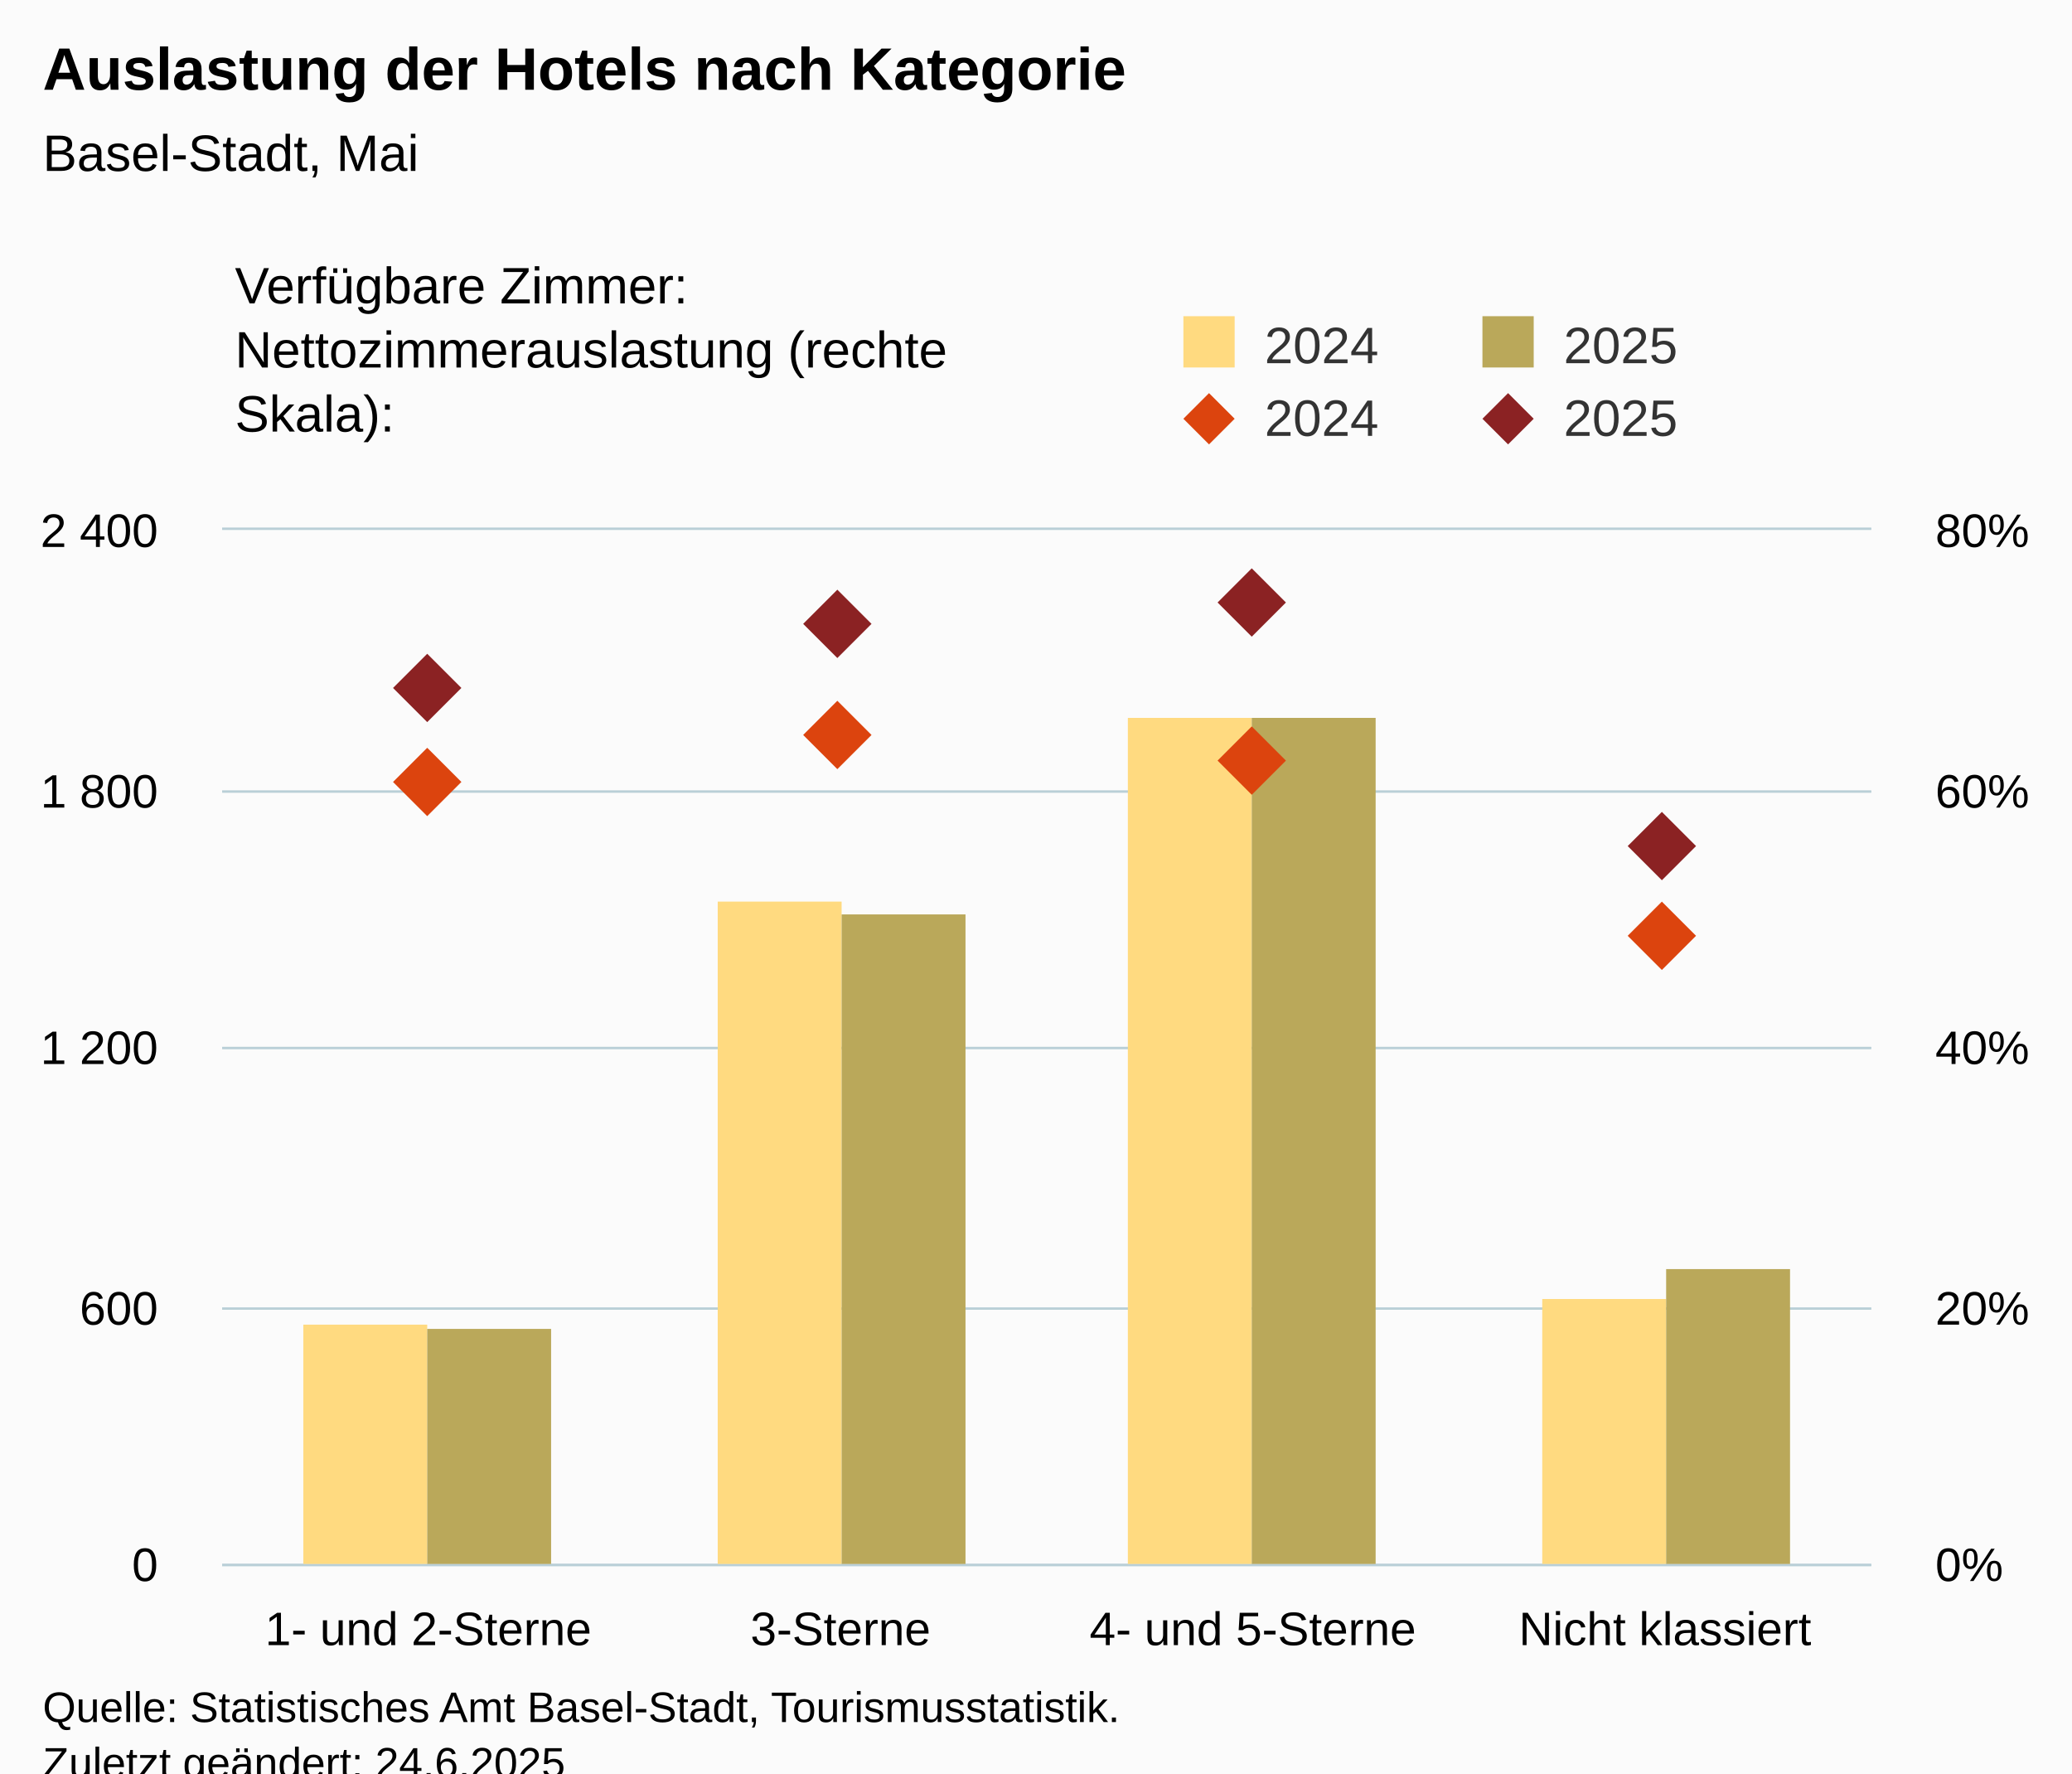
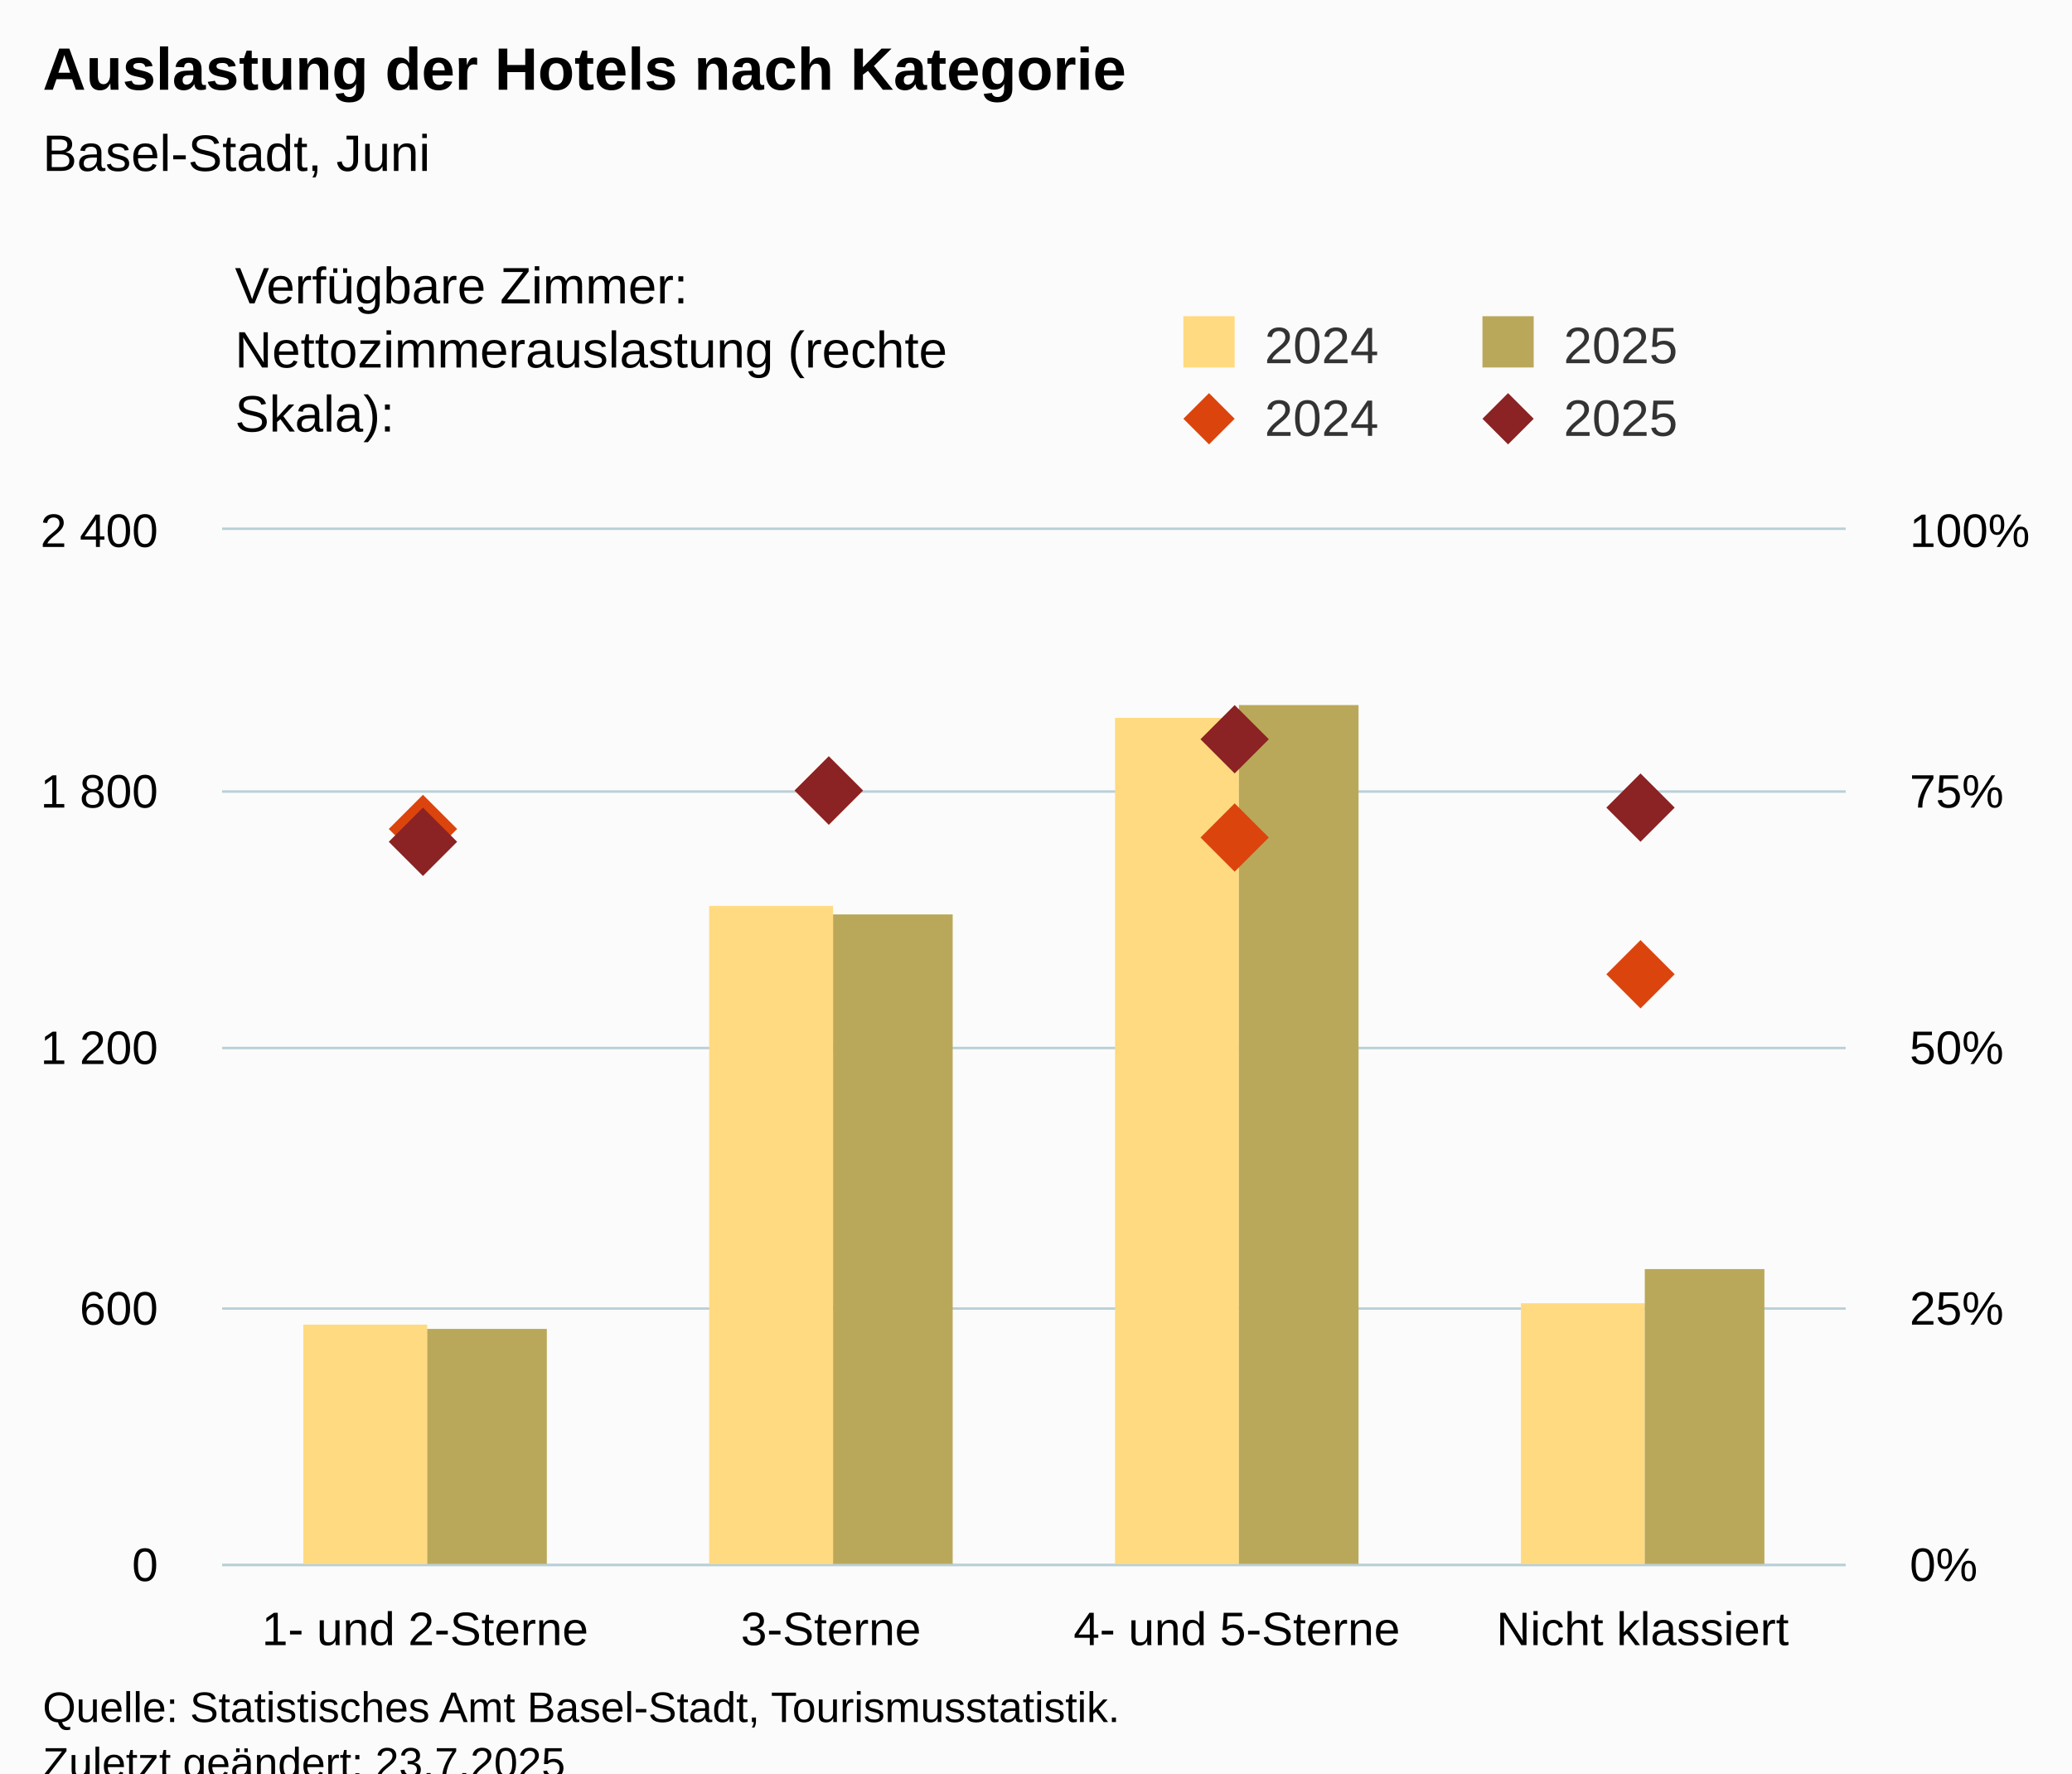
<svg xmlns="http://www.w3.org/2000/svg" version="1.1" class="highcharts-root" style="font-family:Arial;font-size:12px;" viewBox="0 0 485 415">
  <defs>
-     <clipPath id="highcharts-81xy2x5-25-">
-       <rect x="0" y="0" width="386" height="242" fill="none" />
+     <clipPath id="highcharts-bso721o-25-">
+       <rect x="0" y="0" width="380" height="242" fill="none" />
    </clipPath>
-     <clipPath id="highcharts-81xy2x5-30-">
-       <rect x="0" y="0" width="386" height="242" fill="none" />
+     <clipPath id="highcharts-bso721o-30-">
+       <rect x="0" y="0" width="380" height="242" fill="none" />
    </clipPath>
-     <clipPath id="highcharts-81xy2x5-39-">
-       <rect x="0" y="0" width="386" height="242" fill="none" />
+     <clipPath id="highcharts-bso721o-39-">
+       <rect x="0" y="0" width="380" height="242" fill="none" />
    </clipPath>
-     <clipPath id="highcharts-81xy2x5-44-">
-       <rect x="52" y="124" width="386" height="242" fill="none" />
+     <clipPath id="highcharts-bso721o-44-">
+       <rect x="52" y="124" width="380" height="242" fill="none" />
    </clipPath>
  </defs>
  <rect fill="#fbfbfb" class="highcharts-background" x="0" y="0" width="485" height="428" rx="0" ry="0" />
-   <rect fill="none" class="highcharts-plot-background" x="52" y="124" width="386" height="242" />
+   <rect fill="none" class="highcharts-plot-background" x="52" y="124" width="380" height="242" />
  <g class="highcharts-pane-group" data-z-index="0" />
  <g class="highcharts-grid highcharts-xaxis-grid" data-z-index="1">
-     <path fill="none" data-z-index="1" class="highcharts-grid-line" d="M 148.5 124 L 148.5 366" opacity="1" />
-     <path fill="none" data-z-index="1" class="highcharts-grid-line" d="M 244.5 124 L 244.5 366" opacity="1" />
-     <path fill="none" data-z-index="1" class="highcharts-grid-line" d="M 341.5 124 L 341.5 366" opacity="1" />
-     <path fill="none" data-z-index="1" class="highcharts-grid-line" d="M 437.5 124 L 437.5 366" opacity="1" />
+     <path fill="none" data-z-index="1" class="highcharts-grid-line" d="M 146.5 124 L 146.5 366" opacity="1" />
+     <path fill="none" data-z-index="1" class="highcharts-grid-line" d="M 241.5 124 L 241.5 366" opacity="1" />
+     <path fill="none" data-z-index="1" class="highcharts-grid-line" d="M 336.5 124 L 336.5 366" opacity="1" />
+     <path fill="none" data-z-index="1" class="highcharts-grid-line" d="M 431.5 124 L 431.5 366" opacity="1" />
    <path fill="none" data-z-index="1" class="highcharts-grid-line" d="M 51.5 124 L 51.5 366" opacity="1" />
  </g>
  <g class="highcharts-grid highcharts-yaxis-grid" data-z-index="1">
-     <path fill="none" stroke="#B9CFD7" stroke-width="0.5" data-z-index="1" class="highcharts-grid-line" d="M 52 366.25 L 438 366.25" opacity="1" />
-     <path fill="none" stroke="#B9CFD7" stroke-width="0.5" data-z-index="1" class="highcharts-grid-line" d="M 52 306.25 L 438 306.25" opacity="1" />
-     <path fill="none" stroke="#B9CFD7" stroke-width="0.5" data-z-index="1" class="highcharts-grid-line" d="M 52 245.25 L 438 245.25" opacity="1" />
-     <path fill="none" stroke="#B9CFD7" stroke-width="0.5" data-z-index="1" class="highcharts-grid-line" d="M 52 185.25 L 438 185.25" opacity="1" />
-     <path fill="none" stroke="#B9CFD7" stroke-width="0.5" data-z-index="1" class="highcharts-grid-line" d="M 52 123.75 L 438 123.75" opacity="1" />
+     <path fill="none" stroke="#B9CFD7" stroke-width="0.5" data-z-index="1" class="highcharts-grid-line" d="M 52 366.25 L 432 366.25" opacity="1" />
+     <path fill="none" stroke="#B9CFD7" stroke-width="0.5" data-z-index="1" class="highcharts-grid-line" d="M 52 306.25 L 432 306.25" opacity="1" />
+     <path fill="none" stroke="#B9CFD7" stroke-width="0.5" data-z-index="1" class="highcharts-grid-line" d="M 52 245.25 L 432 245.25" opacity="1" />
+     <path fill="none" stroke="#B9CFD7" stroke-width="0.5" data-z-index="1" class="highcharts-grid-line" d="M 52 185.25 L 432 185.25" opacity="1" />
+     <path fill="none" stroke="#B9CFD7" stroke-width="0.5" data-z-index="1" class="highcharts-grid-line" d="M 52 123.75 L 432 123.75" opacity="1" />
  </g>
  <g class="highcharts-grid highcharts-yaxis-grid" data-z-index="1">
-     <path fill="none" stroke="#B9CFD7" stroke-width="0.5" data-z-index="1" class="highcharts-grid-line" d="M 52 366.25 L 438 366.25" opacity="1" />
-     <path fill="none" stroke="#B9CFD7" stroke-width="0.5" data-z-index="1" class="highcharts-grid-line" d="M 52 306.25 L 438 306.25" opacity="1" />
-     <path fill="none" stroke="#B9CFD7" stroke-width="0.5" data-z-index="1" class="highcharts-grid-line" d="M 52 245.25 L 438 245.25" opacity="1" />
-     <path fill="none" stroke="#B9CFD7" stroke-width="0.5" data-z-index="1" class="highcharts-grid-line" d="M 52 185.25 L 438 185.25" opacity="1" />
-     <path fill="none" stroke="#B9CFD7" stroke-width="0.5" data-z-index="1" class="highcharts-grid-line" d="M 52 123.75 L 438 123.75" opacity="1" />
+     <path fill="none" stroke="#B9CFD7" stroke-width="0.5" data-z-index="1" class="highcharts-grid-line" d="M 52 366.25 L 432 366.25" opacity="1" />
+     <path fill="none" stroke="#B9CFD7" stroke-width="0.5" data-z-index="1" class="highcharts-grid-line" d="M 52 306.25 L 432 306.25" opacity="1" />
+     <path fill="none" stroke="#B9CFD7" stroke-width="0.5" data-z-index="1" class="highcharts-grid-line" d="M 52 245.25 L 432 245.25" opacity="1" />
+     <path fill="none" stroke="#B9CFD7" stroke-width="0.5" data-z-index="1" class="highcharts-grid-line" d="M 52 185.25 L 432 185.25" opacity="1" />
+     <path fill="none" stroke="#B9CFD7" stroke-width="0.5" data-z-index="1" class="highcharts-grid-line" d="M 52 123.75 L 432 123.75" opacity="1" />
  </g>
-   <rect fill="none" class="highcharts-plot-border" data-z-index="1" x="52" y="124" width="386" height="242" />
+   <rect fill="none" class="highcharts-plot-border" data-z-index="1" x="52" y="124" width="380" height="242" />
  <g class="highcharts-axis highcharts-xaxis" data-z-index="2">
-     <path fill="none" class="highcharts-axis-line" stroke="#B9CFD7" stroke-width="0.5" data-z-index="7" d="M 52 366.25 L 438 366.25" />
+     <path fill="none" class="highcharts-axis-line" stroke="#B9CFD7" stroke-width="0.5" data-z-index="7" d="M 52 366.25 L 432 366.25" />
  </g>
  <g class="highcharts-axis highcharts-yaxis" data-z-index="2">
    <path fill="none" class="highcharts-axis-line" data-z-index="7" d="M 52 124 L 52 366" />
  </g>
  <g class="highcharts-axis highcharts-yaxis" data-z-index="2">
-     <path fill="none" class="highcharts-axis-line" data-z-index="7" d="M 438 124 L 438 366" />
+     <path fill="none" class="highcharts-axis-line" data-z-index="7" d="M 432 124 L 432 366" />
  </g>
  <g class="highcharts-series-group" data-z-index="3">
-     <g class="highcharts-series highcharts-series-0 highcharts-column-series" data-z-index="0.1" opacity="1" transform="translate(52,124) scale(1 1)" clip-path="url(#highcharts-81xy2x5-30-)">
+     <g class="highcharts-series highcharts-series-0 highcharts-column-series" data-z-index="0.1" opacity="1" transform="translate(52,124) scale(1 1)" clip-path="url(#highcharts-bso721o-30-)">
      <rect x="19" y="186" width="29" height="57" fill="rgb(255, 218, 128)" opacity="1" class="highcharts-point" />
-       <rect x="116" y="87" width="29" height="156" fill="rgb(255, 218, 128)" opacity="1" class="highcharts-point" />
-       <rect x="212" y="44" width="29" height="199" fill="rgb(255, 218, 128)" opacity="1" class="highcharts-point" />
-       <rect x="309" y="180" width="29" height="63" fill="rgb(255, 218, 128)" opacity="1" class="highcharts-point" />
+       <rect x="114" y="88" width="29" height="155" fill="rgb(255, 218, 128)" opacity="1" class="highcharts-point" />
+       <rect x="209" y="44" width="29" height="199" fill="rgb(255, 218, 128)" opacity="1" class="highcharts-point" />
+       <rect x="304" y="181" width="29" height="62" fill="rgb(255, 218, 128)" opacity="1" class="highcharts-point" />
    </g>
    <g class="highcharts-markers highcharts-series-0 highcharts-column-series" data-z-index="0.1" opacity="1" transform="translate(52,124) scale(1 1)" clip-path="none" />
-     <g class="highcharts-series highcharts-series-1 highcharts-column-series" data-z-index="0.1" opacity="1" transform="translate(52,124) scale(1 1)" clip-path="url(#highcharts-81xy2x5-30-)">
-       <rect x="48" y="187" width="29" height="56" fill="rgb(186, 168, 90)" opacity="1" class="highcharts-point" />
-       <rect x="145" y="90" width="29" height="153" fill="rgb(186, 168, 90)" opacity="1" class="highcharts-point" />
-       <rect x="241" y="44" width="29" height="199" fill="rgb(186, 168, 90)" opacity="1" class="highcharts-point" />
-       <rect x="338" y="173" width="29" height="70" fill="rgb(186, 168, 90)" opacity="1" class="highcharts-point" />
+     <g class="highcharts-series highcharts-series-1 highcharts-column-series" data-z-index="0.1" opacity="1" transform="translate(52,124) scale(1 1)" clip-path="url(#highcharts-bso721o-30-)">
+       <rect x="48" y="187" width="28" height="56" fill="rgb(186, 168, 90)" opacity="1" class="highcharts-point" />
+       <rect x="143" y="90" width="28" height="153" fill="rgb(186, 168, 90)" opacity="1" class="highcharts-point" />
+       <rect x="238" y="41" width="28" height="202" fill="rgb(186, 168, 90)" opacity="1" class="highcharts-point" />
+       <rect x="333" y="173" width="28" height="70" fill="rgb(186, 168, 90)" opacity="1" class="highcharts-point" />
    </g>
    <g class="highcharts-markers highcharts-series-1 highcharts-column-series" data-z-index="0.1" opacity="1" transform="translate(52,124) scale(1 1)" clip-path="none" />
-     <g class="highcharts-series highcharts-series-2 highcharts-scatter-series" data-z-index="0.1" opacity="1" transform="translate(52,124) scale(1 1)" clip-path="url(#highcharts-81xy2x5-39-)" />
+     <g class="highcharts-series highcharts-series-2 highcharts-scatter-series" data-z-index="0.1" opacity="1" transform="translate(52,124) scale(1 1)" clip-path="url(#highcharts-bso721o-39-)" />
    <g class="highcharts-markers highcharts-series-2 highcharts-scatter-series" data-z-index="0.1" opacity="1" transform="translate(52,124) scale(1 1)" clip-path="none">
-       <path fill="rgb(220, 68, 14)" d="M 48 51 L 56 59 L 48 67 L 40 59 Z" opacity="1" class="highcharts-point" />
-       <path fill="rgb(220, 68, 14)" d="M 144 40 L 152 48 L 144 56 L 136 48 Z" opacity="1" class="highcharts-point" />
-       <path fill="rgb(220, 68, 14)" d="M 241 46 L 249 54 L 241 62 L 233 54 Z" opacity="1" class="highcharts-point" />
-       <path fill="rgb(220, 68, 14)" d="M 337 87 L 345 95 L 337 103 L 329 95 Z" opacity="1" class="highcharts-point" />
+       <path fill="rgb(220, 68, 14)" d="M 47 62 L 55 70 L 47 78 L 39 70 Z" opacity="1" class="highcharts-point" />
+       <path fill="rgb(220, 68, 14)" d="M 142 53 L 150 61 L 142 69 L 134 61 Z" opacity="1" class="highcharts-point" />
+       <path fill="rgb(220, 68, 14)" d="M 237 64 L 245 72 L 237 80 L 229 72 Z" opacity="1" class="highcharts-point" />
+       <path fill="rgb(220, 68, 14)" d="M 332 96 L 340 104 L 332 112 L 324 104 Z" opacity="1" class="highcharts-point" />
    </g>
-     <g class="highcharts-series highcharts-series-3 highcharts-scatter-series" data-z-index="0.1" opacity="1" transform="translate(52,124) scale(1 1)" clip-path="url(#highcharts-81xy2x5-39-)" />
+     <g class="highcharts-series highcharts-series-3 highcharts-scatter-series" data-z-index="0.1" opacity="1" transform="translate(52,124) scale(1 1)" clip-path="url(#highcharts-bso721o-39-)" />
    <g class="highcharts-markers highcharts-series-3 highcharts-scatter-series" data-z-index="0.1" opacity="1" transform="translate(52,124) scale(1 1)" clip-path="none">
-       <path fill="rgb(139, 34, 35)" d="M 48 29 L 56 37 L 48 45 L 40 37 Z" opacity="1" class="highcharts-point" />
-       <path fill="rgb(139, 34, 35)" d="M 144 14 L 152 22 L 144 30 L 136 22 Z" opacity="1" class="highcharts-point" />
-       <path fill="rgb(139, 34, 35)" d="M 241 9 L 249 17 L 241 25 L 233 17 Z" opacity="1" class="highcharts-point" />
-       <path fill="rgb(139, 34, 35)" d="M 337 66 L 345 74 L 337 82 L 329 74 Z" opacity="1" class="highcharts-point" />
+       <path fill="rgb(139, 34, 35)" d="M 47 65 L 55 73 L 47 81 L 39 73 Z" opacity="1" class="highcharts-point" />
+       <path fill="rgb(139, 34, 35)" d="M 142 53 L 150 61 L 142 69 L 134 61 Z" opacity="1" class="highcharts-point" />
+       <path fill="rgb(139, 34, 35)" d="M 237 41 L 245 49 L 237 57 L 229 49 Z" opacity="1" class="highcharts-point" />
+       <path fill="rgb(139, 34, 35)" d="M 332 57 L 340 65 L 332 73 L 324 65 Z" opacity="1" class="highcharts-point" />
    </g>
  </g>
  <text x="10" text-anchor="start" class="highcharts-title" data-z-index="4" style="color:#000000;font-size:14px;font-weight:bold;fill:#000000;" y="21">
    <tspan>Auslastung der Hotels nach Kategorie</tspan>
  </text>
  <text x="10" text-anchor="start" class="highcharts-subtitle" data-z-index="4" style="color:#000000;font-size:12px;font-weight:normal;fill:#000000;" y="40">
-     <tspan>Basel-Stadt, Mai</tspan>
+     <tspan>Basel-Stadt, Juni</tspan>
  </text>
  <text x="10" text-anchor="start" class="highcharts-caption" data-z-index="4" style="color:#666666;fill:#666666;" y="400" />
  <g class="highcharts-legend" data-z-index="7" transform="translate(267,16)">
    <rect fill="none" class="highcharts-legend-box" rx="0" ry="0" x="0" y="0" width="208" height="96" visibility="visible" />
    <g data-z-index="1" transform="translate(0,51)">
      <g>
        <g class="highcharts-legend-item highcharts-column-series highcharts-color-undefined highcharts-series-0" data-z-index="1" transform="translate(8,3)">
          <text x="21" style="color:#333333;cursor:pointer;font-size:12px;font-weight:normal;fill:#333333;" text-anchor="start" data-z-index="2" y="15">
            <tspan>2024</tspan>
          </text>
          <rect x="2" y="4" width="12" height="12" fill="rgb(255, 218, 128)" class="highcharts-point" data-z-index="3" />
        </g>
        <g class="highcharts-legend-item highcharts-column-series highcharts-color-undefined highcharts-series-1" data-z-index="1" transform="translate(78,3)">
          <text x="21" y="15" style="color:#333333;cursor:pointer;font-size:12px;font-weight:normal;fill:#333333;" text-anchor="start" data-z-index="2">
            <tspan>2025</tspan>
          </text>
          <rect x="2" y="4" width="12" height="12" fill="rgb(186, 168, 90)" class="highcharts-point" data-z-index="3" />
        </g>
        <g class="highcharts-legend-item highcharts-scatter-series highcharts-color-undefined highcharts-series-2" data-z-index="1" transform="translate(8,20)">
          <path fill="none" d="M 0 11 L 16 11" class="highcharts-graph" />
          <path fill="rgb(220, 68, 14)" d="M 8 5 L 14 11 L 8 17 L 2 11 Z" class="highcharts-point" opacity="1" />
          <text x="21" y="15" style="color:#333333;cursor:pointer;font-size:12px;font-weight:normal;fill:#333333;" text-anchor="start" data-z-index="2">
            <tspan>2024</tspan>
          </text>
        </g>
        <g class="highcharts-legend-item highcharts-scatter-series highcharts-color-undefined highcharts-series-3" data-z-index="1" transform="translate(78,20)">
          <path fill="none" d="M 0 11 L 16 11" class="highcharts-graph" />
          <path fill="rgb(139, 34, 35)" d="M 8 5 L 14 11 L 8 17 L 2 11 Z" class="highcharts-point" opacity="1" />
          <text x="21" y="15" style="color:#333333;cursor:pointer;font-size:12px;font-weight:normal;fill:#333333;" text-anchor="start" data-z-index="2">
            <tspan>2025</tspan>
          </text>
        </g>
      </g>
    </g>
    <g class="highcharts-label highcharts-legend-title" data-z-index="1" transform="translate(-215,40)">
      <text x="3" data-z-index="1" style="font-weight:normal;" y="15">
        <tspan>Verfügbare Zimmer:</tspan>
        <tspan x="3" dy="15">Nettozimmerauslastung (rechte</tspan>
        <tspan dy="15" x="3">Skala):</tspan>
      </text>
    </g>
  </g>
  <g class="highcharts-axis-labels highcharts-xaxis-labels" data-z-index="7">
-     <text x="100.25" style="color:#000000;cursor:default;font-size:11px;fill:#000000;" text-anchor="middle" transform="translate(0,0)" y="385" opacity="1">
+     <text x="99.5" style="color:#000000;cursor:default;font-size:11px;fill:#000000;" text-anchor="middle" transform="translate(0,0)" y="385" opacity="1">
      <tspan>1- und 2-Sterne</tspan>
    </text>
-     <text x="196.75" style="color:#000000;cursor:default;font-size:11px;fill:#000000;" text-anchor="middle" transform="translate(0,0)" y="385" opacity="1">3-Sterne</text>
-     <text x="293.25" style="color:#000000;cursor:default;font-size:11px;fill:#000000;" text-anchor="middle" transform="translate(0,0)" y="385" opacity="1">
+     <text x="194.5" style="color:#000000;cursor:default;font-size:11px;fill:#000000;" text-anchor="middle" transform="translate(0,0)" y="385" opacity="1">3-Sterne</text>
+     <text x="289.5" style="color:#000000;cursor:default;font-size:11px;fill:#000000;" text-anchor="middle" transform="translate(0,0)" y="385" opacity="1">
      <tspan>4- und 5-Sterne</tspan>
    </text>
-     <text x="389.75" style="color:#000000;cursor:default;font-size:11px;fill:#000000;" text-anchor="middle" transform="translate(0,0)" y="385" opacity="1">
+     <text x="384.5" style="color:#000000;cursor:default;font-size:11px;fill:#000000;" text-anchor="middle" transform="translate(0,0)" y="385" opacity="1">
      <tspan>Nicht klassiert</tspan>
    </text>
  </g>
  <g class="highcharts-axis-labels highcharts-yaxis-labels" data-z-index="7">
    <text x="37" style="color:#000000;cursor:default;font-size:11px;fill:#000000;" text-anchor="end" transform="translate(0,0)" y="370" opacity="1">0</text>
    <text x="37" style="color:#000000;cursor:default;font-size:11px;fill:#000000;" text-anchor="end" transform="translate(0,0)" y="310" opacity="1">600</text>
    <text x="37" style="color:#000000;cursor:default;font-size:11px;fill:#000000;" text-anchor="end" transform="translate(0,0)" y="249" opacity="1">
      <tspan>1 200</tspan>
    </text>
    <text x="37" style="color:#000000;cursor:default;font-size:11px;fill:#000000;" text-anchor="end" transform="translate(0,0)" y="189" opacity="1">
      <tspan>1 800</tspan>
    </text>
    <text x="37" style="color:#000000;cursor:default;font-size:11px;fill:#000000;" text-anchor="end" transform="translate(0,0)" y="128" opacity="1">
      <tspan>2 400</tspan>
    </text>
  </g>
  <g class="highcharts-axis-labels highcharts-yaxis-labels" data-z-index="7">
-     <text x="453" style="color:#000000;cursor:default;font-size:11px;fill:#000000;" text-anchor="start" transform="translate(0,0)" y="370" opacity="1">0%</text>
-     <text x="453" style="color:#000000;cursor:default;font-size:11px;fill:#000000;" text-anchor="start" transform="translate(0,0)" y="310" opacity="1">20%</text>
-     <text x="453" style="color:#000000;cursor:default;font-size:11px;fill:#000000;" text-anchor="start" transform="translate(0,0)" y="249" opacity="1">40%</text>
-     <text x="453" style="color:#000000;cursor:default;font-size:11px;fill:#000000;" text-anchor="start" transform="translate(0,0)" y="189" opacity="1">60%</text>
-     <text x="453" style="color:#000000;cursor:default;font-size:11px;fill:#000000;" text-anchor="start" transform="translate(0,0)" y="128" opacity="1">80%</text>
+     <text x="447" style="color:#000000;cursor:default;font-size:11px;fill:#000000;" text-anchor="start" transform="translate(0,0)" y="370" opacity="1">0%</text>
+     <text x="447" style="color:#000000;cursor:default;font-size:11px;fill:#000000;" text-anchor="start" transform="translate(0,0)" y="310" opacity="1">25%</text>
+     <text x="447" style="color:#000000;cursor:default;font-size:11px;fill:#000000;" text-anchor="start" transform="translate(0,0)" y="249" opacity="1">50%</text>
+     <text x="447" style="color:#000000;cursor:default;font-size:11px;fill:#000000;" text-anchor="start" transform="translate(0,0)" y="189" opacity="1">75%</text>
+     <text x="447" style="color:#000000;cursor:default;font-size:11px;fill:#000000;" text-anchor="start" transform="translate(0,0)" y="128" opacity="1">100%</text>
  </g>
  <text x="10" class="highcharts-credits" text-anchor="start" data-z-index="8" style="cursor:default;color:#000000;font-size:10px;fill:#000000;" y="403">
    <tspan>Quelle: Statistisches Amt Basel-Stadt, Tourismusstatistik.</tspan>
-     <tspan x="10" dy="13">Zuletzt geändert: 24.6.2025</tspan>
+     <tspan x="10" dy="13">Zuletzt geändert: 23.7.2025</tspan>
  </text>
-   <g class="highcharts-control-points" data-z-index="99" clip-path="url(#highcharts-81xy2x5-44-)" />
+   <g class="highcharts-control-points" data-z-index="99" clip-path="url(#highcharts-bso721o-44-)" />
</svg>
